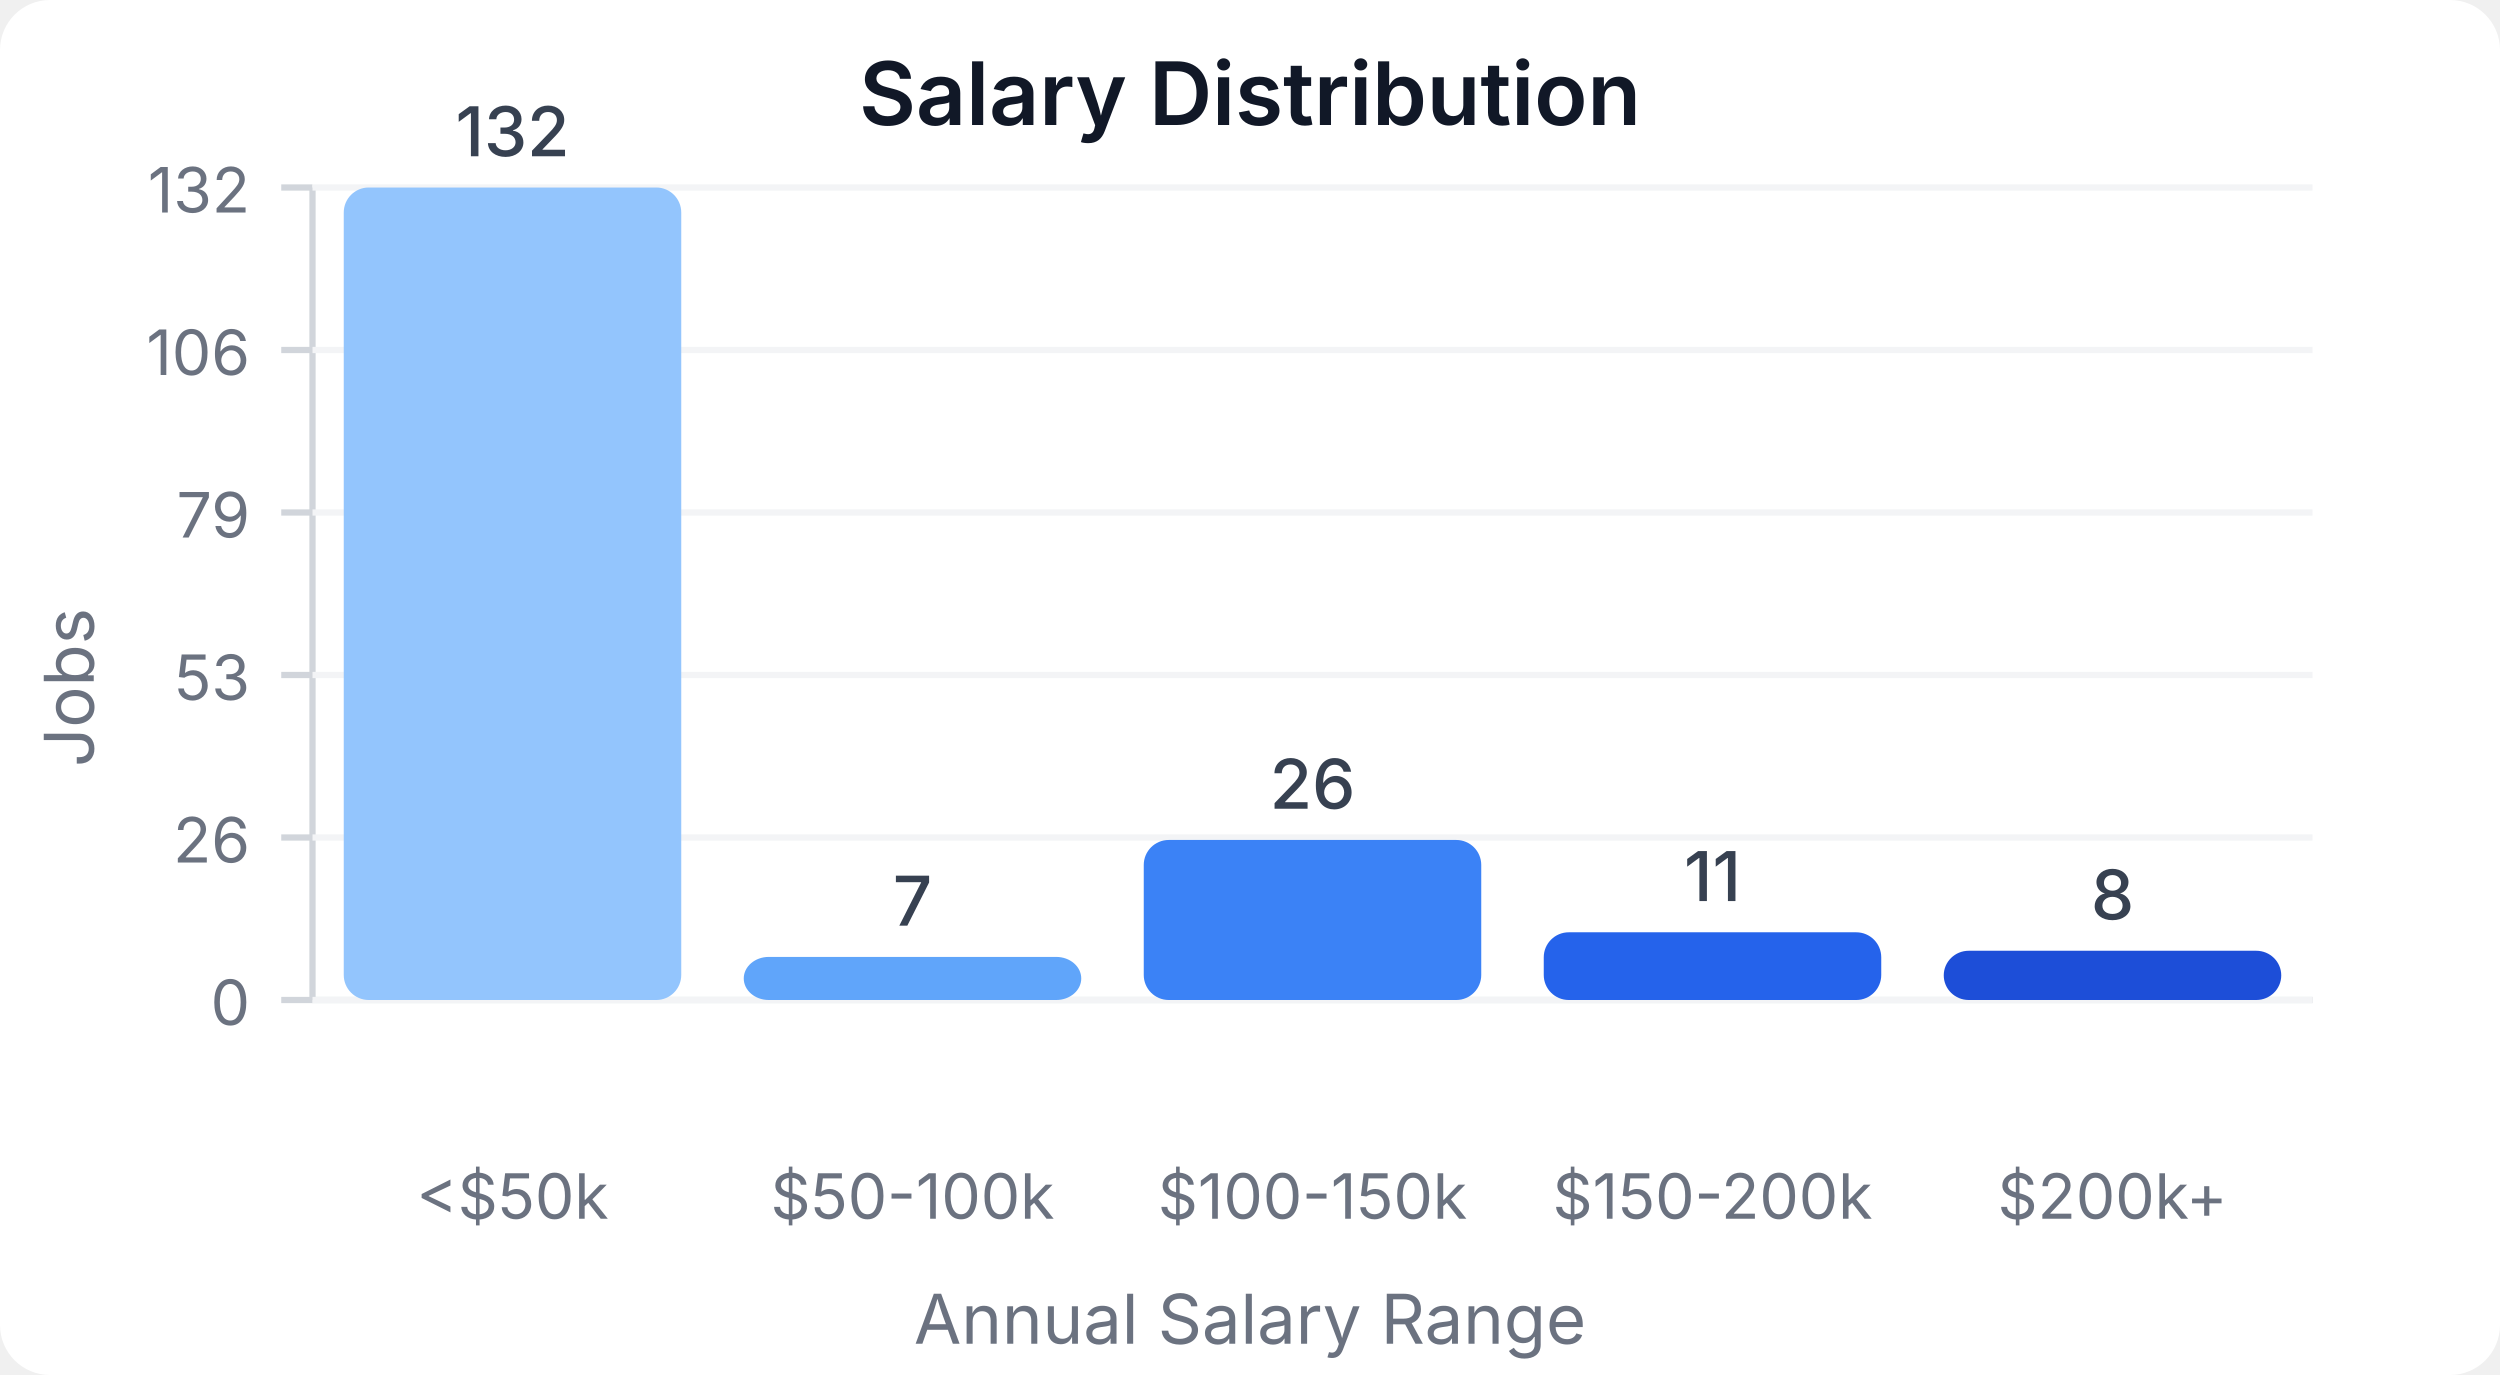
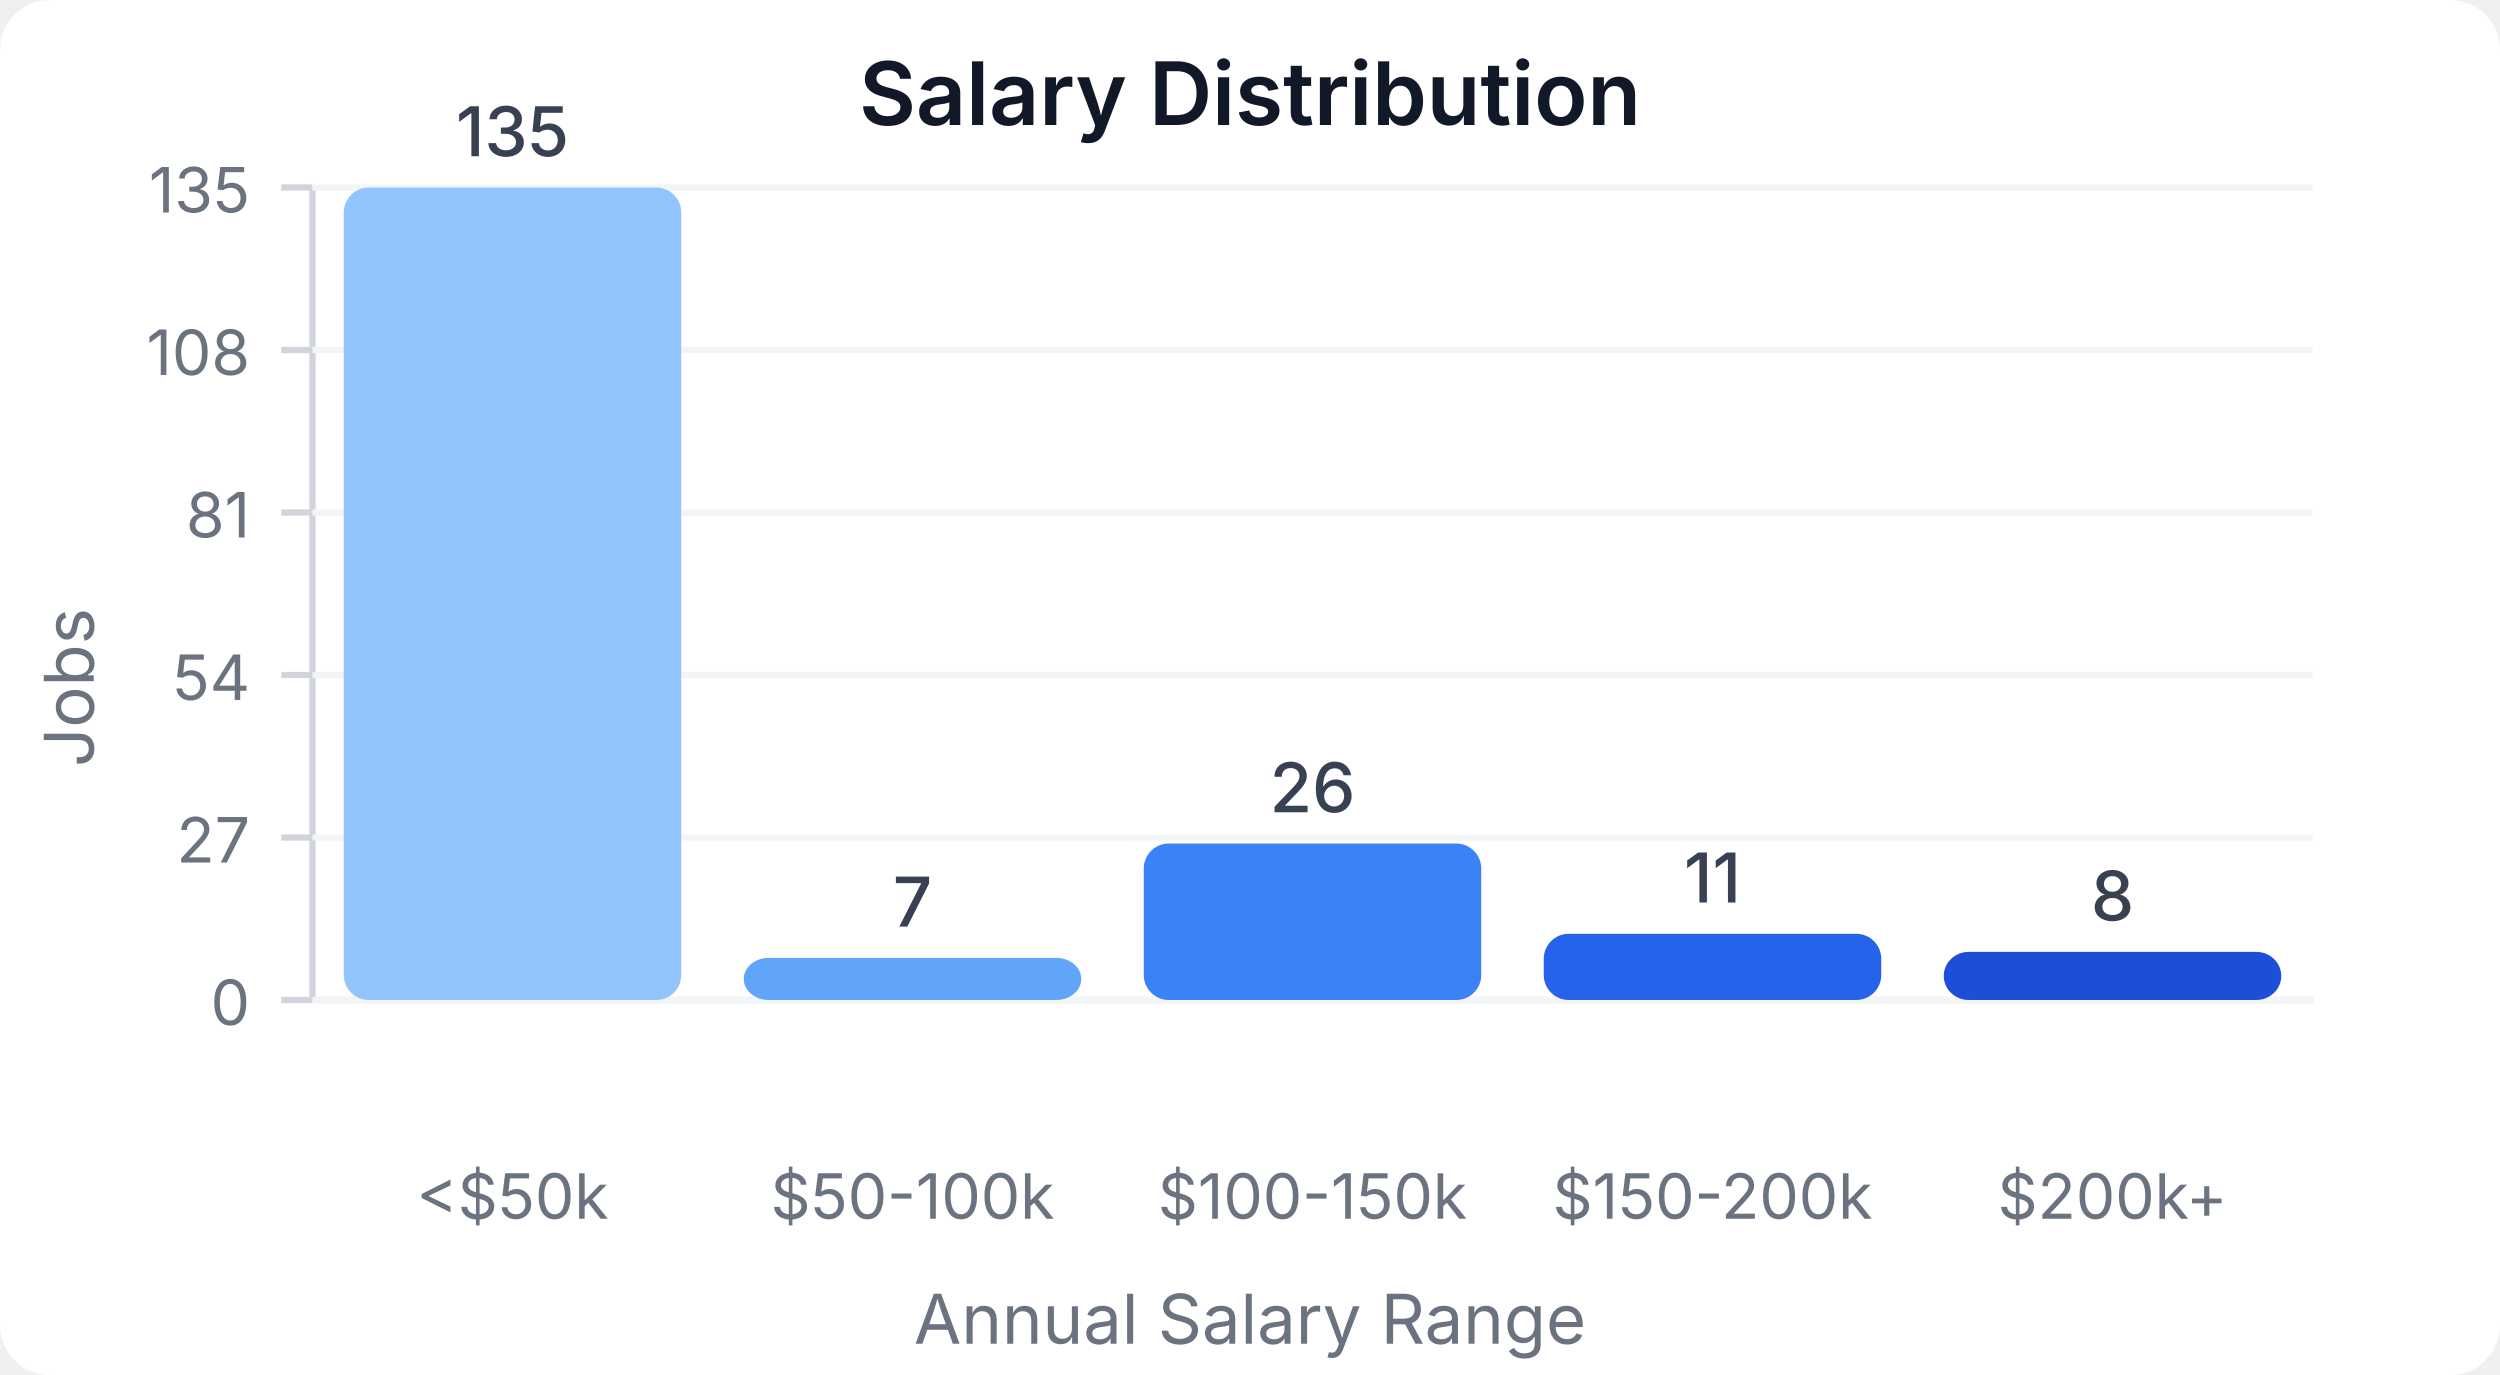
<svg xmlns="http://www.w3.org/2000/svg" width="400" height="220" viewBox="0 0 400 220">
  <style>
    text { font-family: system-ui, -apple-system, sans-serif; }
  </style>
  <rect width="400" height="220" fill="#ffffff" rx="8" />
  <text x="200" y="20" text-anchor="middle" font-size="14" font-weight="600" fill="#111827">Salary Distribution</text>
  <line x1="50" y1="30" x2="50" y2="160" stroke="#d1d5db" stroke-width="1" />
  <line x1="50" y1="160" x2="370" y2="160" stroke="#d1d5db" stroke-width="1" />
  <line x1="45" y1="160" x2="50" y2="160" stroke="#d1d5db" stroke-width="1" />
  <text x="40" y="164" text-anchor="end" font-size="10" fill="#6b7280">0</text>
  <line x1="50" y1="160" x2="370" y2="160" stroke="#f3f4f6" stroke-width="1" />
  <line x1="45" y1="134" x2="50" y2="134" stroke="#d1d5db" stroke-width="1" />
-   <text x="40" y="138" text-anchor="end" font-size="10" fill="#6b7280">26</text>
+   <text x="40" y="138" text-anchor="end" font-size="10" fill="#6b7280">27</text>
  <line x1="50" y1="134" x2="370" y2="134" stroke="#f3f4f6" stroke-width="1" />
  <line x1="45" y1="108" x2="50" y2="108" stroke="#d1d5db" stroke-width="1" />
-   <text x="40" y="112" text-anchor="end" font-size="10" fill="#6b7280">53</text>
+   <text x="40" y="112" text-anchor="end" font-size="10" fill="#6b7280">54</text>
  <line x1="50" y1="108" x2="370" y2="108" stroke="#f3f4f6" stroke-width="1" />
  <line x1="45" y1="82" x2="50" y2="82" stroke="#d1d5db" stroke-width="1" />
-   <text x="40" y="86" text-anchor="end" font-size="10" fill="#6b7280">79</text>
+   <text x="40" y="86" text-anchor="end" font-size="10" fill="#6b7280">81</text>
  <line x1="50" y1="82" x2="370" y2="82" stroke="#f3f4f6" stroke-width="1" />
  <line x1="45" y1="56" x2="50" y2="56" stroke="#d1d5db" stroke-width="1" />
-   <text x="40" y="60" text-anchor="end" font-size="10" fill="#6b7280">106</text>
+   <text x="40" y="60" text-anchor="end" font-size="10" fill="#6b7280">108</text>
  <line x1="50" y1="56" x2="370" y2="56" stroke="#f3f4f6" stroke-width="1" />
  <line x1="45" y1="30" x2="50" y2="30" stroke="#d1d5db" stroke-width="1" />
-   <text x="40" y="34" text-anchor="end" font-size="10" fill="#6b7280">132</text>
+   <text x="40" y="34" text-anchor="end" font-size="10" fill="#6b7280">135</text>
  <line x1="50" y1="30" x2="370" y2="30" stroke="#f3f4f6" stroke-width="1" />
  <rect x="55" y="30" width="54" height="130" fill="#93c5fd" rx="4" />
-   <text x="82" y="25" text-anchor="middle" font-size="11" fill="#374151" font-weight="500">132</text>
+   <text x="82" y="25" text-anchor="middle" font-size="11" fill="#374151" font-weight="500">135</text>
  <text x="82" y="195" text-anchor="middle" font-size="10" fill="#6b7280">&lt;$50k</text>
-   <rect x="119" y="153.106" width="54" height="6.894" fill="#60a5fa" rx="4" />
-   <text x="146" y="148.106" text-anchor="middle" font-size="11" fill="#374151" font-weight="500">7</text>
+   <rect x="119" y="153.259" width="54" height="6.741" fill="#60a5fa" rx="4" />
+   <text x="146" y="148.259" text-anchor="middle" font-size="11" fill="#374151" font-weight="500">7</text>
  <text x="146" y="195" text-anchor="middle" font-size="10" fill="#6b7280">$50-100k</text>
-   <rect x="183" y="134.394" width="54" height="25.606" fill="#3b82f6" rx="4" />
-   <text x="210" y="129.394" text-anchor="middle" font-size="11" fill="#374151" font-weight="500">26</text>
+   <rect x="183" y="134.963" width="54" height="25.037" fill="#3b82f6" rx="4" />
+   <text x="210" y="129.963" text-anchor="middle" font-size="11" fill="#374151" font-weight="500">26</text>
  <text x="210" y="195" text-anchor="middle" font-size="10" fill="#6b7280">$100-150k</text>
-   <rect x="247" y="149.167" width="54" height="10.833" fill="#2563eb" rx="4" />
-   <text x="274" y="144.167" text-anchor="middle" font-size="11" fill="#374151" font-weight="500">11</text>
+   <rect x="247" y="149.407" width="54" height="10.593" fill="#2563eb" rx="4" />
+   <text x="274" y="144.407" text-anchor="middle" font-size="11" fill="#374151" font-weight="500">11</text>
  <text x="274" y="195" text-anchor="middle" font-size="10" fill="#6b7280">$150-200k</text>
-   <rect x="311" y="152.121" width="54" height="7.879" fill="#1d4ed8" rx="4" />
-   <text x="338" y="147.121" text-anchor="middle" font-size="11" fill="#374151" font-weight="500">8</text>
+   <rect x="311" y="152.296" width="54" height="7.704" fill="#1d4ed8" rx="4" />
+   <text x="338" y="147.296" text-anchor="middle" font-size="11" fill="#374151" font-weight="500">8</text>
  <text x="338" y="195" text-anchor="middle" font-size="10" fill="#6b7280">$200k+</text>
  <text x="15" y="110" text-anchor="middle" font-size="11" fill="#6b7280" transform="rotate(-90, 15, 110)">Jobs</text>
  <text x="200" y="215" text-anchor="middle" font-size="11" fill="#6b7280">Annual Salary Range</text>
</svg>
